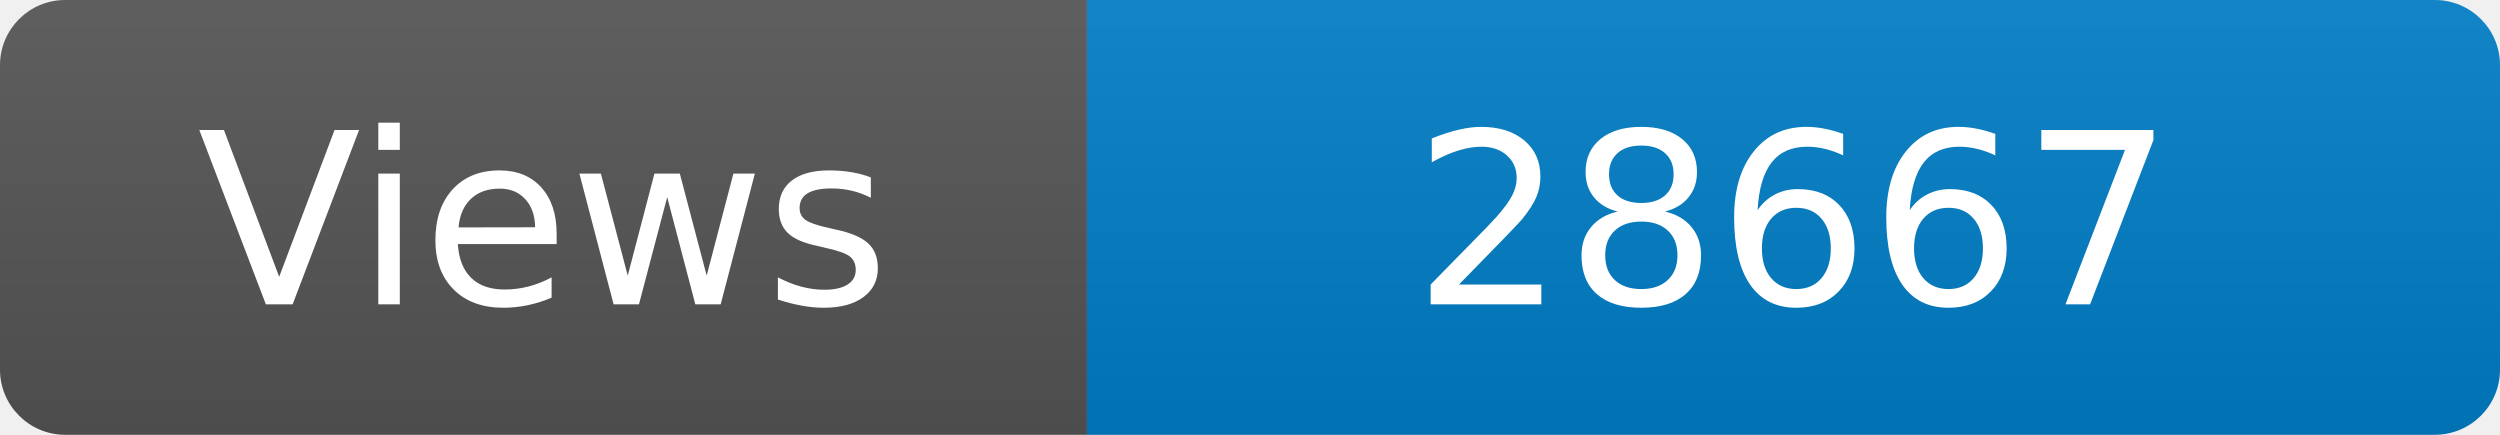
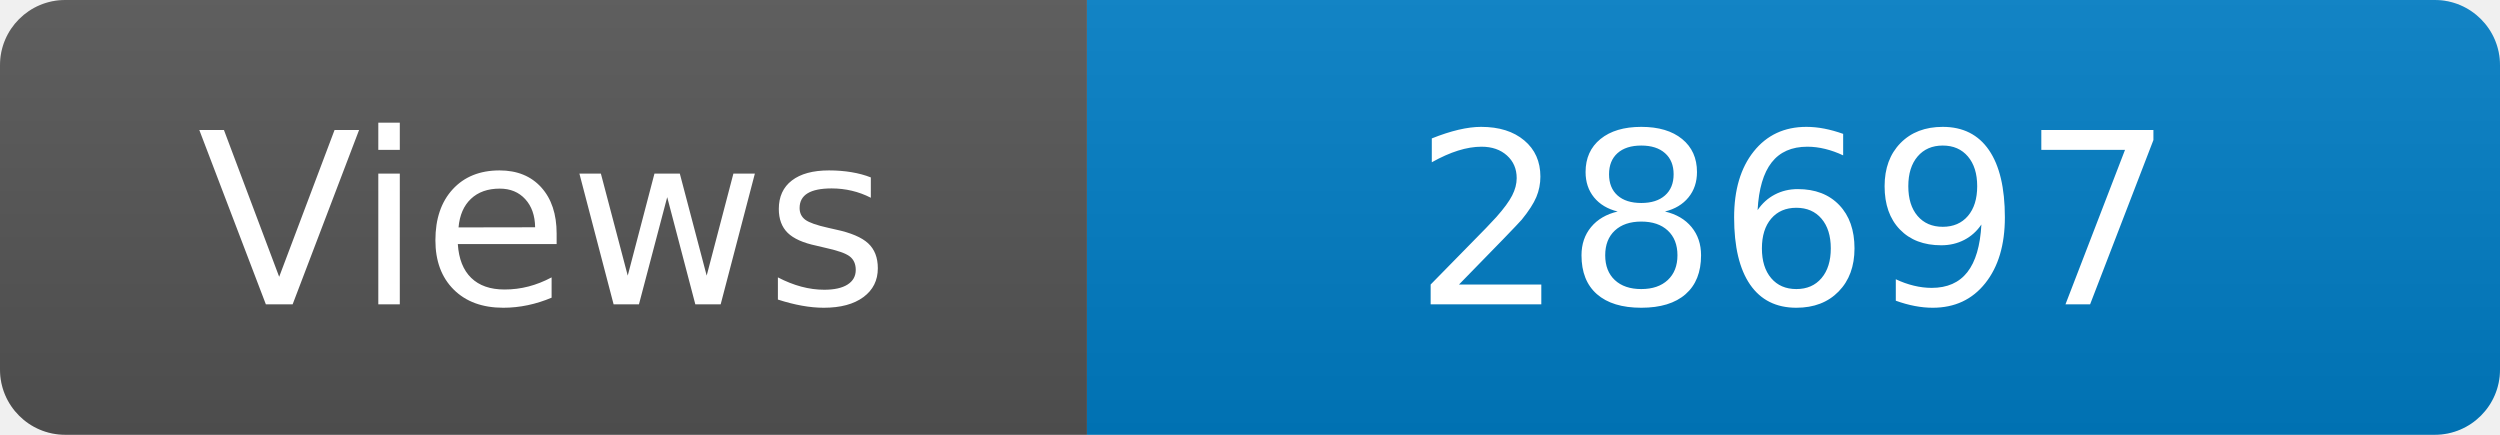
<svg xmlns="http://www.w3.org/2000/svg" width="115" height="20" role="img" aria-label="Maintained?: yes">
  <linearGradient id="s" x2="0" y2="100%">
    <stop offset="0" stop-color="#bbb" stop-opacity=".1" />
    <stop offset="1" stop-opacity=".1" />
  </linearGradient>
  <clipPath id="r">
    <rect width="115" height="20" rx="3" fill="#fff" />
  </clipPath>
  <g clip-path="url(#r)">
    <rect width="50" height="20" fill="#555" />
    <rect x="50" width="160" height="20" fill="#007ec6" />
    <rect width="115" height="20" fill="url(#s)" />
  </g>
  <g fill="#fff" text-anchor="middle" font-family="Verdana,Geneva,DejaVu Sans,sans-serif" font-size="110">
    <text x="250" y="140" transform="scale(.1)" fill="#fff">Views</text>
-     <text x="825" y="140" transform="scale(.1)" fill="#fff">28667</text>
+     <text x="825" y="140" transform="scale(.1)" fill="#fff">28697</text>
  </g>
</svg>
